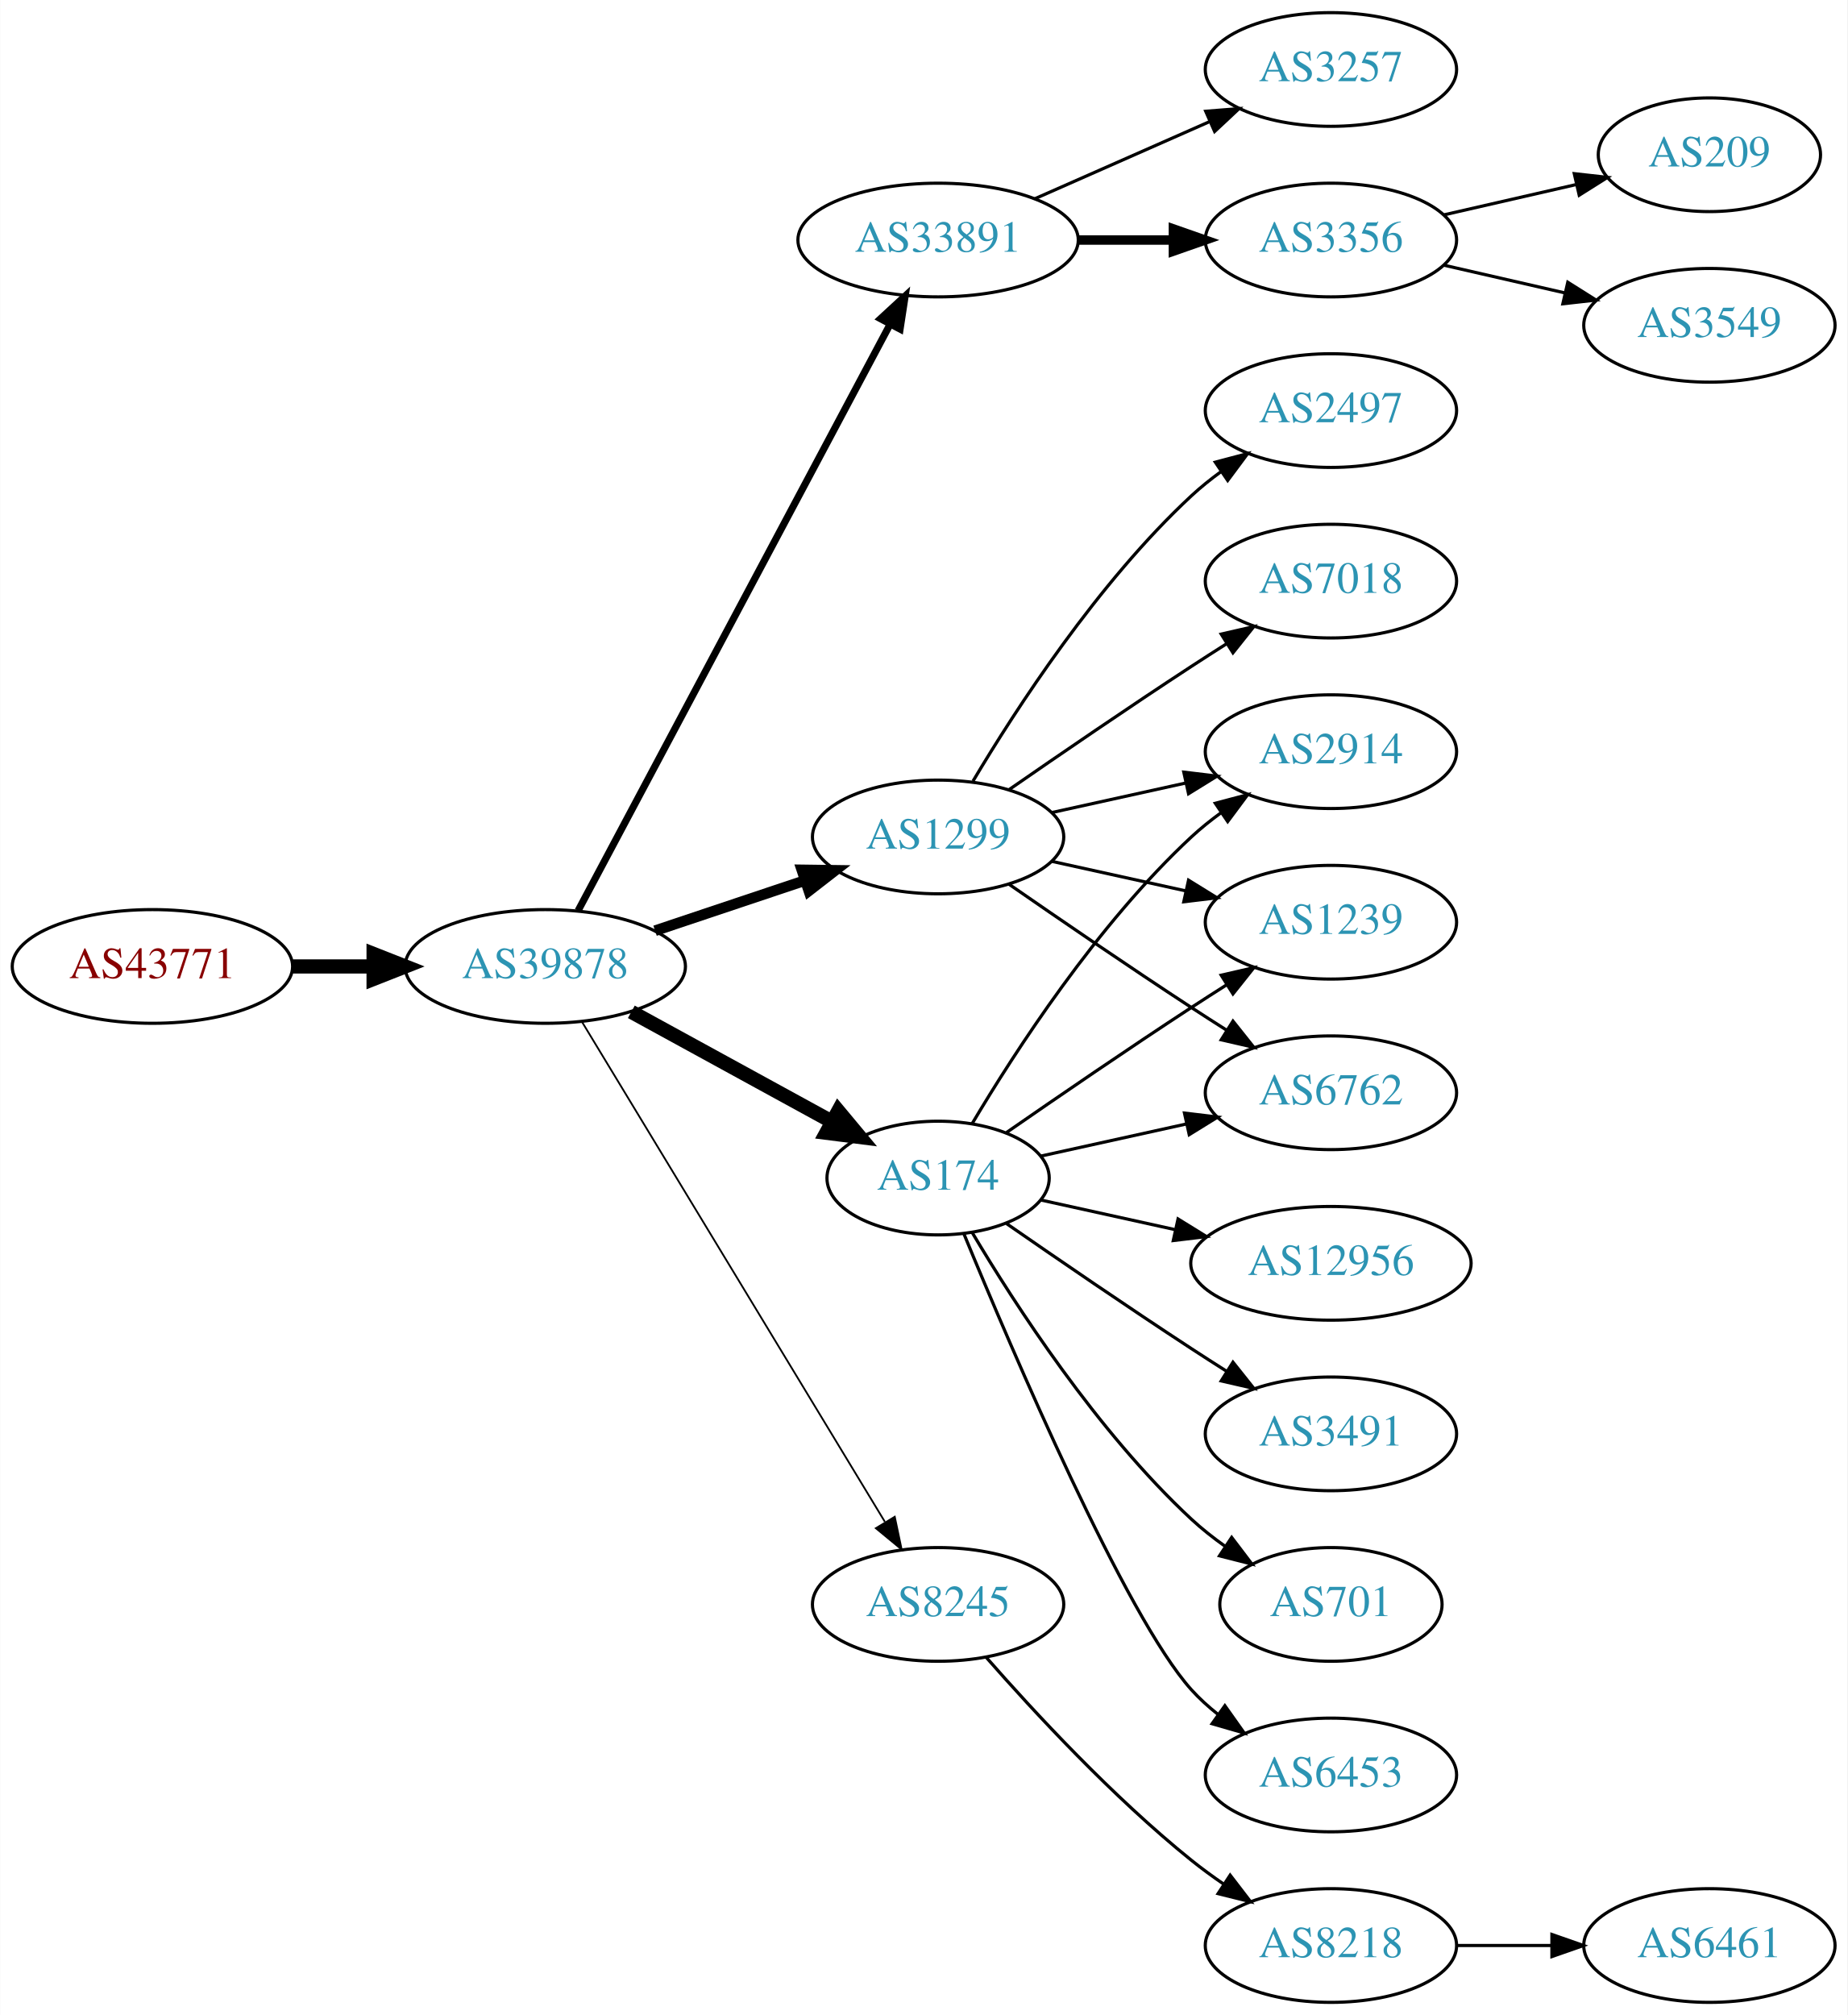
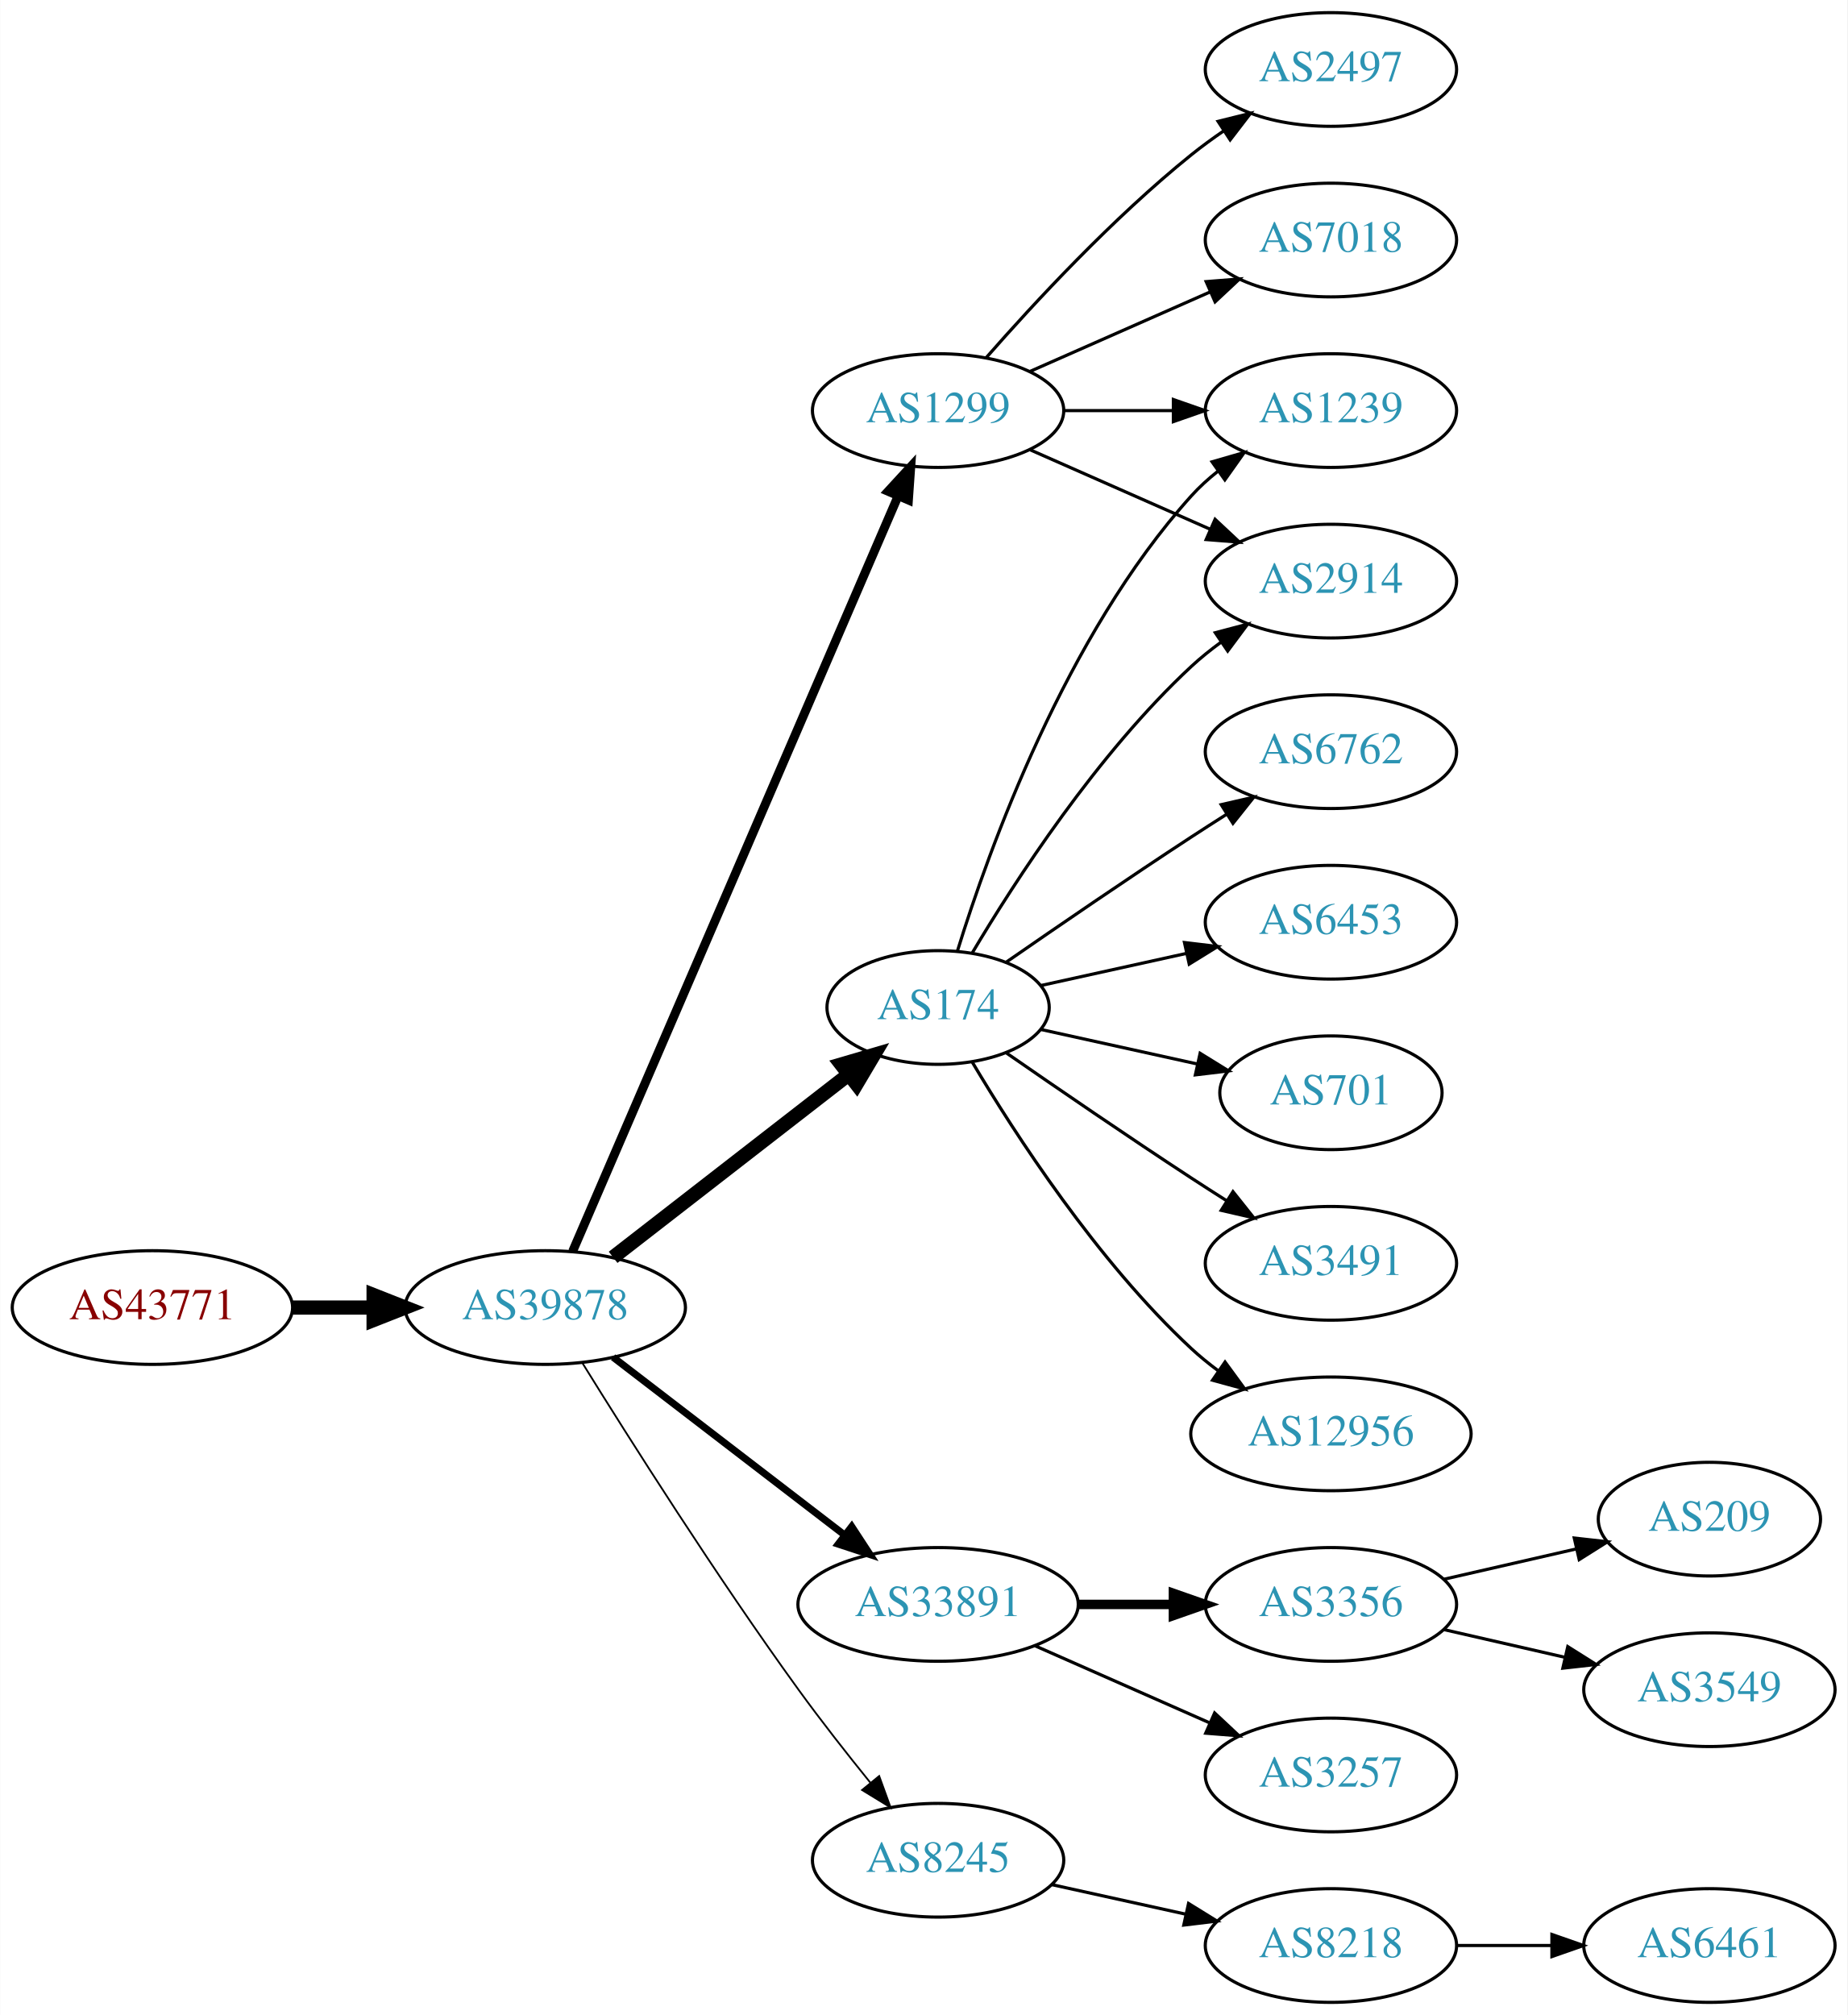
<svg xmlns="http://www.w3.org/2000/svg" xmlns:xlink="http://www.w3.org/1999/xlink" width="585pt" height="638pt" viewBox="0.00 0.00 584.86 638.00">
  <g id="graph0" class="graph" transform="scale(1 1) rotate(0) translate(4 634)">
    <polygon fill="white" stroke="none" points="-4,4 -4,-634 580.862,-634 580.862,4 -4,4" />
    <g id="node1" class="node">
      <g id="a_node1">
        <a xlink:href="/asn/43771" xlink:title="AS43771 ~ MUKI-AS [AT]">
-           <ellipse fill="#ffffff" stroke="black" cx="44.196" cy="-328" rx="44.393" ry="18" />
-           <text text-anchor="middle" x="44.196" y="-324.3" font-family="Times,serif" font-size="14.00" fill="#880000">AS43771</text>
+           <ellipse fill="#ffffff" stroke="black" cx="44.196" cy="-220" rx="44.393" ry="18" />
+           <text text-anchor="middle" x="44.196" y="-216.3" font-family="Times,serif" font-size="14.00" fill="#880000">AS43771</text>
        </a>
      </g>
    </g>
    <g id="node2" class="node">
      <g id="a_node2">
        <a xlink:href="/asn/39878" xlink:title="AS39878 ~ Peter Rauter GmbH [AT]">
-           <ellipse fill="#ffffff" stroke="black" cx="168.588" cy="-328" rx="44.393" ry="18" />
-           <text text-anchor="middle" x="168.588" y="-324.3" font-family="Times,serif" font-size="14.00" fill="#2c94b3">AS39878</text>
+           <ellipse fill="#ffffff" stroke="black" cx="168.588" cy="-220" rx="44.393" ry="18" />
+           <text text-anchor="middle" x="168.588" y="-216.3" font-family="Times,serif" font-size="14.00" fill="#2c94b3">AS39878</text>
        </a>
      </g>
    </g>
    <g id="edge1" class="edge">
-       <path fill="none" stroke="black" stroke-width="4.5" d="M88.692,-328C96.898,-328 105.569,-328 114.041,-328" />
-       <polygon fill="black" stroke="black" stroke-width="4.5" points="114.233,-331.938 124.233,-328 114.233,-324.063 114.233,-331.938" />
+       <path fill="none" stroke="black" stroke-width="4.5" d="M88.692,-220C96.898,-220 105.569,-220 114.041,-220" />
+       <polygon fill="black" stroke="black" stroke-width="4.5" points="114.233,-223.938 124.233,-220 114.233,-216.063 114.233,-223.938" />
    </g>
    <g id="node3" class="node">
      <g id="a_node3">
-         <a xlink:href="/asn/33891" xlink:title="AS33891 ~ CORE-BACKBONE GMBH GLOBAL NETWORK [DE]">
-           <ellipse fill="#ffffff" stroke="black" cx="292.98" cy="-558" rx="44.393" ry="18" />
-           <text text-anchor="middle" x="292.98" y="-554.3" font-family="Times,serif" font-size="14.00" fill="#2c94b3">AS33891</text>
+         <a xlink:href="/asn/1299" xlink:title="AS1299 ~ Telia Carrier [EU]">
+           <ellipse fill="#ffffff" stroke="black" cx="292.98" cy="-504" rx="39.794" ry="18" />
+           <text text-anchor="middle" x="292.98" y="-500.3" font-family="Times,serif" font-size="14.00" fill="#2c94b3">AS1299</text>
        </a>
      </g>
    </g>
    <g id="edge2" class="edge">
-       <path fill="none" stroke="black" stroke-width="2.25" d="M178.989,-345.666C200.303,-385.719 252.407,-483.634 277.717,-531.196" />
-       <polygon fill="black" stroke="black" stroke-width="2.25" points="274.76,-533.09 282.548,-540.274 280.94,-529.802 274.76,-533.09" />
+       <path fill="none" stroke="black" stroke-width="2.812" d="M177.244,-237.765C198.022,-285.979 255.569,-419.511 280.366,-477.05" />
+       <polygon fill="black" stroke="black" stroke-width="2.812" points="277.155,-478.443 284.327,-486.241 283.584,-475.673 277.155,-478.443" />
    </g>
    <g id="node4" class="node">
      <g id="a_node4">
        <a xlink:href="/asn/174" xlink:title="AS174 ~ Cogent Communications [US]">
-           <ellipse fill="#ffffff" stroke="black" cx="292.98" cy="-261" rx="35.194" ry="18" />
-           <text text-anchor="middle" x="292.98" y="-257.3" font-family="Times,serif" font-size="14.00" fill="#2c94b3">AS174</text>
+           <ellipse fill="#ffffff" stroke="black" cx="292.98" cy="-315" rx="35.194" ry="18" />
+           <text text-anchor="middle" x="292.98" y="-311.3" font-family="Times,serif" font-size="14.00" fill="#2c94b3">AS174</text>
        </a>
      </g>
    </g>
    <g id="edge3" class="edge">
-       <path fill="none" stroke="black" stroke-width="4.5" d="M195.844,-313.627C214.399,-303.47 239.399,-289.784 259.254,-278.915" />
-       <polygon fill="black" stroke="black" stroke-width="4.5" points="261.373,-282.244 268.254,-273.988 257.591,-275.336 261.373,-282.244" />
+       <path fill="none" stroke="black" stroke-width="4.5" d="M190.074,-235.901C210.47,-251.732 241.906,-276.133 264.469,-293.646" />
+       <polygon fill="black" stroke="black" stroke-width="4.5" points="262.327,-296.968 272.641,-299.989 267.156,-290.747 262.327,-296.968" />
    </g>
    <g id="node5" class="node">
      <g id="a_node5">
-         <a xlink:href="/asn/1299" xlink:title="AS1299 ~ Telia Carrier [EU]">
-           <ellipse fill="#ffffff" stroke="black" cx="292.98" cy="-369" rx="39.794" ry="18" />
-           <text text-anchor="middle" x="292.98" y="-365.3" font-family="Times,serif" font-size="14.00" fill="#2c94b3">AS1299</text>
+         <a xlink:href="/asn/33891" xlink:title="AS33891 ~ CORE-BACKBONE GMBH GLOBAL NETWORK [DE]">
+           <ellipse fill="#ffffff" stroke="black" cx="292.98" cy="-126" rx="44.393" ry="18" />
+           <text text-anchor="middle" x="292.98" y="-122.3" font-family="Times,serif" font-size="14.00" fill="#2c94b3">AS33891</text>
        </a>
      </g>
    </g>
    <g id="edge4" class="edge">
-       <path fill="none" stroke="black" stroke-width="3.375" d="M203.356,-339.312C217.983,-344.212 235.246,-349.994 250.631,-355.148" />
-       <polygon fill="black" stroke="black" stroke-width="3.375" points="249.83,-358.571 260.424,-358.429 252.054,-351.934 249.83,-358.571" />
+       <path fill="none" stroke="black" stroke-width="2.25" d="M190.074,-204.267C210.107,-188.88 240.794,-165.312 263.26,-148.058" />
+       <polygon fill="black" stroke="black" stroke-width="2.25" points="265.629,-150.652 271.428,-141.785 261.365,-145.1 265.629,-150.652" />
    </g>
    <g id="node6" class="node">
      <g id="a_node6">
        <a xlink:href="/asn/8245" xlink:title="AS8245 ~ Video-Broadcast GmbH [AT]">
-           <ellipse fill="#ffffff" stroke="black" cx="292.98" cy="-126" rx="39.794" ry="18" />
-           <text text-anchor="middle" x="292.98" y="-122.3" font-family="Times,serif" font-size="14.00" fill="#2c94b3">AS8245</text>
+           <ellipse fill="#ffffff" stroke="black" cx="292.98" cy="-45" rx="39.794" ry="18" />
+           <text text-anchor="middle" x="292.98" y="-41.3" font-family="Times,serif" font-size="14.00" fill="#2c94b3">AS8245</text>
        </a>
      </g>
    </g>
    <g id="edge5" class="edge">
-       <path fill="none" stroke="black" stroke-width="0.562" d="M180.236,-310.427C201.809,-274.821 250.778,-194.002 276.122,-152.173" />
-       <polygon fill="black" stroke="black" stroke-width="0.562" points="279.256,-153.755 281.445,-143.388 273.269,-150.127 279.256,-153.755" />
+       <path fill="none" stroke="black" stroke-width="0.562" d="M180.36,-202.418C195.146,-178.554 222.855,-134.779 248.784,-99 255.904,-89.176 264.134,-78.692 271.489,-69.602" />
+       <polygon fill="black" stroke="black" stroke-width="0.562" points="274.325,-71.662 277.94,-61.703 268.903,-67.234 274.325,-71.662" />
    </g>
    <g id="node7" class="node">
      <g id="a_node7">
-         <a xlink:href="/asn/3257" xlink:title="AS3257 ~ GTT [DE]">
+         <a xlink:href="/asn/2497" xlink:title="AS2497 ~ Internet Initiative Japan Inc. [JP]">
          <ellipse fill="#ffffff" stroke="black" cx="417.373" cy="-612" rx="39.794" ry="18" />
-           <text text-anchor="middle" x="417.373" y="-608.3" font-family="Times,serif" font-size="14.00" fill="#2c94b3">AS3257</text>
+           <text text-anchor="middle" x="417.373" y="-608.3" font-family="Times,serif" font-size="14.00" fill="#2c94b3">AS2497</text>
        </a>
      </g>
    </g>
    <g id="edge6" class="edge">
-       <path fill="none" stroke="black" d="M323.608,-571.072C340.203,-578.393 361.062,-587.597 378.795,-595.421" />
-       <polygon fill="black" stroke="black" points="377.717,-598.77 388.279,-599.605 380.543,-592.366 377.717,-598.77" />
+       <path fill="none" stroke="black" d="M308.133,-520.663C323.234,-537.894 348.355,-565.024 373.176,-585 376.432,-587.62 379.957,-590.192 383.542,-592.646" />
+       <polygon fill="black" stroke="black" points="381.629,-595.577 391.914,-598.121 385.46,-589.719 381.629,-595.577" />
    </g>
    <g id="node8" class="node">
      <g id="a_node8">
-         <a xlink:href="/asn/3356" xlink:title="AS3356 ~ Level 3 Parent, LLC [US]">
-           <ellipse fill="#ffffff" stroke="black" cx="417.373" cy="-558" rx="39.794" ry="18" />
-           <text text-anchor="middle" x="417.373" y="-554.3" font-family="Times,serif" font-size="14.00" fill="#2c94b3">AS3356</text>
+         <a xlink:href="/asn/1239" xlink:title="AS1239 ~ Sprint [US]">
+           <ellipse fill="#ffffff" stroke="black" cx="417.373" cy="-504" rx="39.794" ry="18" />
+           <text text-anchor="middle" x="417.373" y="-500.3" font-family="Times,serif" font-size="14.00" fill="#2c94b3">AS1239</text>
        </a>
      </g>
    </g>
    <g id="edge7" class="edge">
-       <path fill="none" stroke="black" stroke-width="3" d="M337.476,-558C347.165,-558 357.502,-558 367.394,-558" />
-       <polygon fill="black" stroke="black" stroke-width="3" points="367.497,-561.5 377.497,-558 367.497,-554.5 367.497,-561.5" />
+       <path fill="none" stroke="black" d="M332.706,-504C343.644,-504 355.695,-504 367.161,-504" />
+       <polygon fill="black" stroke="black" points="367.479,-507.5 377.479,-504 367.479,-500.5 367.479,-507.5" />
    </g>
    <g id="node9" class="node">
      <g id="a_node9">
        <a xlink:href="/asn/2914" xlink:title="AS2914 ~ NTT America, Inc. [US]">
-           <ellipse fill="#ffffff" stroke="black" cx="417.373" cy="-396" rx="39.794" ry="18" />
-           <text text-anchor="middle" x="417.373" y="-392.3" font-family="Times,serif" font-size="14.00" fill="#2c94b3">AS2914</text>
+           <ellipse fill="#ffffff" stroke="black" cx="417.373" cy="-450" rx="39.794" ry="18" />
+           <text text-anchor="middle" x="417.373" y="-446.3" font-family="Times,serif" font-size="14.00" fill="#2c94b3">AS2914</text>
        </a>
      </g>
    </g>
    <g id="edge8" class="edge">
-       <path fill="none" stroke="black" d="M303.793,-278.279C317.299,-301.011 343.359,-341.314 373.176,-369 376.083,-371.699 379.296,-374.28 382.62,-376.703" />
-       <polygon fill="black" stroke="black" points="380.755,-379.667 390.998,-382.375 384.679,-373.87 380.755,-379.667" />
+       <path fill="none" stroke="black" d="M322.06,-491.611C339.008,-484.134 360.805,-474.517 379.174,-466.412" />
+       <polygon fill="black" stroke="black" points="380.688,-469.57 388.424,-462.331 377.862,-463.166 380.688,-469.57" />
    </g>
    <g id="node10" class="node">
      <g id="a_node10">
-         <a xlink:href="/asn/12956" xlink:title="AS12956 ~ TELXIUS [ES]">
-           <ellipse fill="#ffffff" stroke="black" cx="417.373" cy="-234" rx="44.393" ry="18" />
-           <text text-anchor="middle" x="417.373" y="-230.3" font-family="Times,serif" font-size="14.00" fill="#2c94b3">AS12956</text>
+         <a xlink:href="/asn/7018" xlink:title="AS7018 ~ AT&amp;T Services, Inc. [US]">
+           <ellipse fill="#ffffff" stroke="black" cx="417.373" cy="-558" rx="39.794" ry="18" />
+           <text text-anchor="middle" x="417.373" y="-554.3" font-family="Times,serif" font-size="14.00" fill="#2c94b3">AS7018</text>
        </a>
      </g>
    </g>
    <g id="edge9" class="edge">
-       <path fill="none" stroke="black" d="M325.499,-254.047C338.38,-251.205 353.575,-247.853 367.816,-244.712" />
-       <polygon fill="black" stroke="black" points="368.958,-248.044 377.97,-242.472 367.45,-241.208 368.958,-248.044" />
+       <path fill="none" stroke="black" d="M322.06,-516.389C339.008,-523.866 360.805,-533.483 379.174,-541.588" />
+       <polygon fill="black" stroke="black" points="377.862,-544.834 388.424,-545.669 380.688,-538.43 377.862,-544.834" />
+     </g>
+     <g id="edge13" class="edge">
+       <path fill="none" stroke="black" d="M299.118,-332.94C309.021,-364.979 333.359,-432.812 373.176,-477 375.693,-479.792 378.564,-482.401 381.603,-484.812" />
+       <polygon fill="black" stroke="black" points="379.732,-487.776 389.911,-490.715 383.786,-482.07 379.732,-487.776" />
+     </g>
+     <g id="edge10" class="edge">
+       <path fill="none" stroke="black" d="M303.793,-332.279C317.299,-355.011 343.359,-395.314 373.176,-423 376.083,-425.699 379.296,-428.28 382.62,-430.703" />
+       <polygon fill="black" stroke="black" points="380.755,-433.667 390.998,-436.375 384.679,-427.87 380.755,-433.667" />
    </g>
    <g id="node11" class="node">
      <g id="a_node11">
-         <a xlink:href="/asn/3491" xlink:title="AS3491 ~ PCCW Global, Inc. [US]">
-           <ellipse fill="#ffffff" stroke="black" cx="417.373" cy="-180" rx="39.794" ry="18" />
-           <text text-anchor="middle" x="417.373" y="-176.3" font-family="Times,serif" font-size="14.00" fill="#2c94b3">AS3491</text>
-         </a>
-       </g>
-     </g>
-     <g id="edge10" class="edge">
-       <path fill="none" stroke="black" d="M314.671,-246.56C330.563,-235.551 353.113,-220.103 373.176,-207 376.758,-204.661 380.529,-202.241 384.289,-199.856" />
-       <polygon fill="black" stroke="black" points="386.352,-202.693 392.95,-194.404 382.623,-196.769 386.352,-202.693" />
+         <a xlink:href="/asn/6453" xlink:title="AS6453 ~ TATA COMMUNICATIONS (AMERICA) INC [US]">
+           <ellipse fill="#ffffff" stroke="black" cx="417.373" cy="-342" rx="39.794" ry="18" />
+           <text text-anchor="middle" x="417.373" y="-338.3" font-family="Times,serif" font-size="14.00" fill="#2c94b3">AS6453</text>
+         </a>
+       </g>
+     </g>
+     <g id="edge11" class="edge">
+       <path fill="none" stroke="black" d="M325.499,-321.953C339.56,-325.055 356.378,-328.765 371.702,-332.146" />
+       <polygon fill="black" stroke="black" points="370.993,-335.573 381.512,-334.31 372.501,-328.738 370.993,-335.573" />
    </g>
    <g id="node12" class="node">
      <g id="a_node12">
        <a xlink:href="/asn/701" xlink:title="AS701 ~ UUNET [US]">
-           <ellipse fill="#ffffff" stroke="black" cx="417.373" cy="-126" rx="35.194" ry="18" />
-           <text text-anchor="middle" x="417.373" y="-122.3" font-family="Times,serif" font-size="14.00" fill="#2c94b3">AS701</text>
-         </a>
-       </g>
-     </g>
-     <g id="edge11" class="edge">
-       <path fill="none" stroke="black" d="M303.793,-243.721C317.299,-220.989 343.359,-180.686 373.176,-153 376.474,-149.939 380.166,-147.028 383.967,-144.328" />
-       <polygon fill="black" stroke="black" points="385.941,-147.219 392.348,-138.78 382.078,-141.381 385.941,-147.219" />
+           <ellipse fill="#ffffff" stroke="black" cx="417.373" cy="-288" rx="35.194" ry="18" />
+           <text text-anchor="middle" x="417.373" y="-284.3" font-family="Times,serif" font-size="14.00" fill="#2c94b3">AS701</text>
+         </a>
+       </g>
+     </g>
+     <g id="edge12" class="edge">
+       <path fill="none" stroke="black" d="M325.499,-308.047C340.632,-304.708 358.96,-300.665 375.18,-297.087" />
+       <polygon fill="black" stroke="black" points="375.949,-300.502 384.96,-294.93 374.441,-293.666 375.949,-300.502" />
    </g>
    <g id="node13" class="node">
      <g id="a_node13">
-         <a xlink:href="/asn/1239" xlink:title="AS1239 ~ Sprint [US]">
-           <ellipse fill="#ffffff" stroke="black" cx="417.373" cy="-342" rx="39.794" ry="18" />
-           <text text-anchor="middle" x="417.373" y="-338.3" font-family="Times,serif" font-size="14.00" fill="#2c94b3">AS1239</text>
-         </a>
-       </g>
-     </g>
-     <g id="edge12" class="edge">
-       <path fill="none" stroke="black" d="M314.671,-275.44C330.563,-286.449 353.113,-301.897 373.176,-315 376.758,-317.339 380.529,-319.759 384.289,-322.144" />
-       <polygon fill="black" stroke="black" points="382.623,-325.231 392.95,-327.596 386.352,-319.307 382.623,-325.231" />
+         <a xlink:href="/asn/3491" xlink:title="AS3491 ~ PCCW Global, Inc. [US]">
+           <ellipse fill="#ffffff" stroke="black" cx="417.373" cy="-234" rx="39.794" ry="18" />
+           <text text-anchor="middle" x="417.373" y="-230.3" font-family="Times,serif" font-size="14.00" fill="#2c94b3">AS3491</text>
+         </a>
+       </g>
+     </g>
+     <g id="edge14" class="edge">
+       <path fill="none" stroke="black" d="M314.671,-300.56C330.563,-289.551 353.113,-274.103 373.176,-261 376.758,-258.661 380.529,-256.241 384.289,-253.856" />
+       <polygon fill="black" stroke="black" points="386.352,-256.693 392.95,-248.404 382.623,-250.769 386.352,-256.693" />
    </g>
    <g id="node14" class="node">
      <g id="a_node14">
-         <a xlink:href="/asn/6453" xlink:title="AS6453 ~ TATA COMMUNICATIONS (AMERICA) INC [US]">
-           <ellipse fill="#ffffff" stroke="black" cx="417.373" cy="-72" rx="39.794" ry="18" />
-           <text text-anchor="middle" x="417.373" y="-68.3" font-family="Times,serif" font-size="14.00" fill="#2c94b3">AS6453</text>
-         </a>
-       </g>
-     </g>
-     <g id="edge13" class="edge">
-       <path fill="none" stroke="black" d="M301.139,-243.367C316.4,-206.342 352.429,-122.024 373.176,-99 375.693,-96.208 378.564,-93.599 381.603,-91.188" />
-       <polygon fill="black" stroke="black" points="383.786,-93.93 389.911,-85.285 379.732,-88.224 383.786,-93.93" />
+         <a xlink:href="/asn/12956" xlink:title="AS12956 ~ TELXIUS [ES]">
+           <ellipse fill="#ffffff" stroke="black" cx="417.373" cy="-180" rx="44.393" ry="18" />
+           <text text-anchor="middle" x="417.373" y="-176.3" font-family="Times,serif" font-size="14.00" fill="#2c94b3">AS12956</text>
+         </a>
+       </g>
+     </g>
+     <g id="edge15" class="edge">
+       <path fill="none" stroke="black" d="M303.793,-297.721C317.299,-274.989 343.359,-234.686 373.176,-207 375.783,-204.58 378.637,-202.254 381.595,-200.052" />
+       <polygon fill="black" stroke="black" points="383.843,-202.754 390.095,-194.2 379.873,-196.988 383.843,-202.754" />
    </g>
    <g id="node15" class="node">
      <g id="a_node15">
        <a xlink:href="/asn/6762" xlink:title="AS6762 ~ TELECOM ITALIA SPARKLE S.p.A. [IT]">
-           <ellipse fill="#ffffff" stroke="black" cx="417.373" cy="-288" rx="39.794" ry="18" />
-           <text text-anchor="middle" x="417.373" y="-284.3" font-family="Times,serif" font-size="14.00" fill="#2c94b3">AS6762</text>
-         </a>
-       </g>
-     </g>
-     <g id="edge14" class="edge">
-       <path fill="none" stroke="black" d="M325.499,-267.953C339.56,-271.055 356.378,-274.765 371.702,-278.146" />
-       <polygon fill="black" stroke="black" points="370.993,-281.573 381.512,-280.31 372.501,-274.738 370.993,-281.573" />
-     </g>
-     <g id="edge15" class="edge">
-       <path fill="none" stroke="black" d="M329.053,-376.737C342.24,-379.646 357.42,-382.995 371.386,-386.076" />
-       <polygon fill="black" stroke="black" points="370.776,-389.525 381.295,-388.262 372.284,-382.69 370.776,-389.525" />
-     </g>
-     <g id="edge19" class="edge">
-       <path fill="none" stroke="black" d="M329.053,-361.263C342.24,-358.354 357.42,-355.005 371.386,-351.924" />
-       <polygon fill="black" stroke="black" points="372.284,-355.31 381.295,-349.738 370.776,-348.475 372.284,-355.31" />
+           <ellipse fill="#ffffff" stroke="black" cx="417.373" cy="-396" rx="39.794" ry="18" />
+           <text text-anchor="middle" x="417.373" y="-392.3" font-family="Times,serif" font-size="14.00" fill="#2c94b3">AS6762</text>
+         </a>
+       </g>
    </g>
    <g id="edge16" class="edge">
-       <path fill="none" stroke="black" d="M315.337,-354.099C331.188,-343.123 353.391,-327.921 373.176,-315 376.758,-312.661 380.529,-310.241 384.289,-307.856" />
-       <polygon fill="black" stroke="black" points="386.352,-310.693 392.95,-302.404 382.623,-304.769 386.352,-310.693" />
+       <path fill="none" stroke="black" d="M314.671,-329.44C330.563,-340.449 353.113,-355.897 373.176,-369 376.758,-371.339 380.529,-373.759 384.289,-376.144" />
+       <polygon fill="black" stroke="black" points="382.623,-379.231 392.95,-381.596 386.352,-373.307 382.623,-379.231" />
    </g>
    <g id="node16" class="node">
      <g id="a_node16">
-         <a xlink:href="/asn/2497" xlink:title="AS2497 ~ Internet Initiative Japan Inc. [JP]">
-           <ellipse fill="#ffffff" stroke="black" cx="417.373" cy="-504" rx="39.794" ry="18" />
-           <text text-anchor="middle" x="417.373" y="-500.3" font-family="Times,serif" font-size="14.00" fill="#2c94b3">AS2497</text>
+         <a xlink:href="/asn/3356" xlink:title="AS3356 ~ Level 3 Parent, LLC [US]">
+           <ellipse fill="#ffffff" stroke="black" cx="417.373" cy="-126" rx="39.794" ry="18" />
+           <text text-anchor="middle" x="417.373" y="-122.3" font-family="Times,serif" font-size="14.00" fill="#2c94b3">AS3356</text>
        </a>
      </g>
    </g>
    <g id="edge17" class="edge">
-       <path fill="none" stroke="black" d="M304.026,-386.671C317.597,-409.472 343.529,-449.472 373.176,-477 376.083,-479.699 379.296,-482.28 382.62,-484.703" />
-       <polygon fill="black" stroke="black" points="380.755,-487.667 390.998,-490.375 384.679,-481.87 380.755,-487.667" />
+       <path fill="none" stroke="black" stroke-width="3" d="M337.476,-126C347.165,-126 357.502,-126 367.394,-126" />
+       <polygon fill="black" stroke="black" stroke-width="3" points="367.497,-129.5 377.497,-126 367.497,-122.5 367.497,-129.5" />
    </g>
    <g id="node17" class="node">
      <g id="a_node17">
-         <a xlink:href="/asn/7018" xlink:title="AS7018 ~ AT&amp;T Services, Inc. [US]">
-           <ellipse fill="#ffffff" stroke="black" cx="417.373" cy="-450" rx="39.794" ry="18" />
-           <text text-anchor="middle" x="417.373" y="-446.3" font-family="Times,serif" font-size="14.00" fill="#2c94b3">AS7018</text>
+         <a xlink:href="/asn/3257" xlink:title="AS3257 ~ GTT [DE]">
+           <ellipse fill="#ffffff" stroke="black" cx="417.373" cy="-72" rx="39.794" ry="18" />
+           <text text-anchor="middle" x="417.373" y="-68.3" font-family="Times,serif" font-size="14.00" fill="#2c94b3">AS3257</text>
        </a>
      </g>
    </g>
    <g id="edge18" class="edge">
-       <path fill="none" stroke="black" d="M315.337,-383.901C331.188,-394.877 353.391,-410.079 373.176,-423 376.758,-425.339 380.529,-427.759 384.289,-430.144" />
-       <polygon fill="black" stroke="black" points="382.623,-433.231 392.95,-435.596 386.352,-427.307 382.623,-433.231" />
+       <path fill="none" stroke="black" d="M323.608,-112.928C340.203,-105.607 361.062,-96.403 378.795,-88.579" />
+       <polygon fill="black" stroke="black" points="380.543,-91.634 388.279,-84.395 377.717,-85.23 380.543,-91.634" />
    </g>
    <g id="node20" class="node">
      <g id="a_node20">
        <a xlink:href="/asn/8218" xlink:title="AS8218 ~ legacy Neotelecoms [FR]">
          <ellipse fill="#ffffff" stroke="black" cx="417.373" cy="-18" rx="39.794" ry="18" />
          <text text-anchor="middle" x="417.373" y="-14.3" font-family="Times,serif" font-size="14.00" fill="#2c94b3">AS8218</text>
        </a>
      </g>
    </g>
-     <g id="edge22" class="edge">
-       <path fill="none" stroke="black" d="M308.133,-109.337C323.234,-92.106 348.355,-64.976 373.176,-45 376.432,-42.38 379.957,-39.808 383.542,-37.354" />
-       <polygon fill="black" stroke="black" points="385.46,-40.281 391.914,-31.879 381.629,-34.423 385.46,-40.281" />
+     <g id="edge21" class="edge">
+       <path fill="none" stroke="black" d="M329.053,-37.263C342.24,-34.354 357.42,-31.005 371.386,-27.924" />
+       <polygon fill="black" stroke="black" points="372.284,-31.31 381.295,-25.738 370.776,-24.475 372.284,-31.31" />
    </g>
    <g id="node18" class="node">
      <g id="a_node18">
        <a xlink:href="/asn/3549" xlink:title="AS3549 ~ Level 3 Parent, LLC [US]">
-           <ellipse fill="#ffffff" stroke="black" cx="537.215" cy="-531" rx="39.794" ry="18" />
-           <text text-anchor="middle" x="537.215" y="-527.3" font-family="Times,serif" font-size="14.00" fill="#2c94b3">AS3549</text>
-         </a>
-       </g>
-     </g>
-     <g id="edge20" class="edge">
-       <path fill="none" stroke="black" d="M453.092,-550.045C465.092,-547.296 478.713,-544.175 491.405,-541.267" />
-       <polygon fill="black" stroke="black" points="492.371,-544.636 501.337,-538.991 490.808,-537.813 492.371,-544.636" />
+           <ellipse fill="#ffffff" stroke="black" cx="537.215" cy="-99" rx="39.794" ry="18" />
+           <text text-anchor="middle" x="537.215" y="-95.3" font-family="Times,serif" font-size="14.00" fill="#2c94b3">AS3549</text>
+         </a>
+       </g>
+     </g>
+     <g id="edge19" class="edge">
+       <path fill="none" stroke="black" d="M453.092,-118.045C465.092,-115.296 478.713,-112.175 491.405,-109.267" />
+       <polygon fill="black" stroke="black" points="492.371,-112.636 501.337,-106.991 490.808,-105.813 492.371,-112.636" />
    </g>
    <g id="node19" class="node">
      <g id="a_node19">
        <a xlink:href="/asn/209" xlink:title="AS209 ~ CenturyLink Communications, LLC [US]">
-           <ellipse fill="#ffffff" stroke="black" cx="537.215" cy="-585" rx="35.194" ry="18" />
-           <text text-anchor="middle" x="537.215" y="-581.3" font-family="Times,serif" font-size="14.00" fill="#2c94b3">AS209</text>
-         </a>
-       </g>
-     </g>
-     <g id="edge21" class="edge">
-       <path fill="none" stroke="black" d="M453.092,-565.955C466.184,-568.955 481.207,-572.396 494.847,-575.522" />
-       <polygon fill="black" stroke="black" points="494.425,-579.016 504.955,-577.838 495.989,-572.193 494.425,-579.016" />
+           <ellipse fill="#ffffff" stroke="black" cx="537.215" cy="-153" rx="35.194" ry="18" />
+           <text text-anchor="middle" x="537.215" y="-149.3" font-family="Times,serif" font-size="14.00" fill="#2c94b3">AS209</text>
+         </a>
+       </g>
+     </g>
+     <g id="edge20" class="edge">
+       <path fill="none" stroke="black" d="M453.092,-133.955C466.184,-136.955 481.207,-140.396 494.847,-143.522" />
+       <polygon fill="black" stroke="black" points="494.425,-147.016 504.955,-145.838 495.989,-140.193 494.425,-147.016" />
    </g>
    <g id="node21" class="node">
      <g id="a_node21">
        <a xlink:href="/asn/6461" xlink:title="AS6461 ~ Zayo Bandwidth [US]">
          <ellipse fill="#ffffff" stroke="black" cx="537.215" cy="-18" rx="39.794" ry="18" />
          <text text-anchor="middle" x="537.215" y="-14.3" font-family="Times,serif" font-size="14.00" fill="#2c94b3">AS6461</text>
        </a>
      </g>
    </g>
-     <g id="edge23" class="edge">
+     <g id="edge22" class="edge">
      <path fill="none" stroke="black" d="M457.285,-18C466.839,-18 477.188,-18 487.151,-18" />
      <polygon fill="black" stroke="black" points="487.343,-21.5 497.343,-18 487.343,-14.5 487.343,-21.5" />
    </g>
  </g>
</svg>
